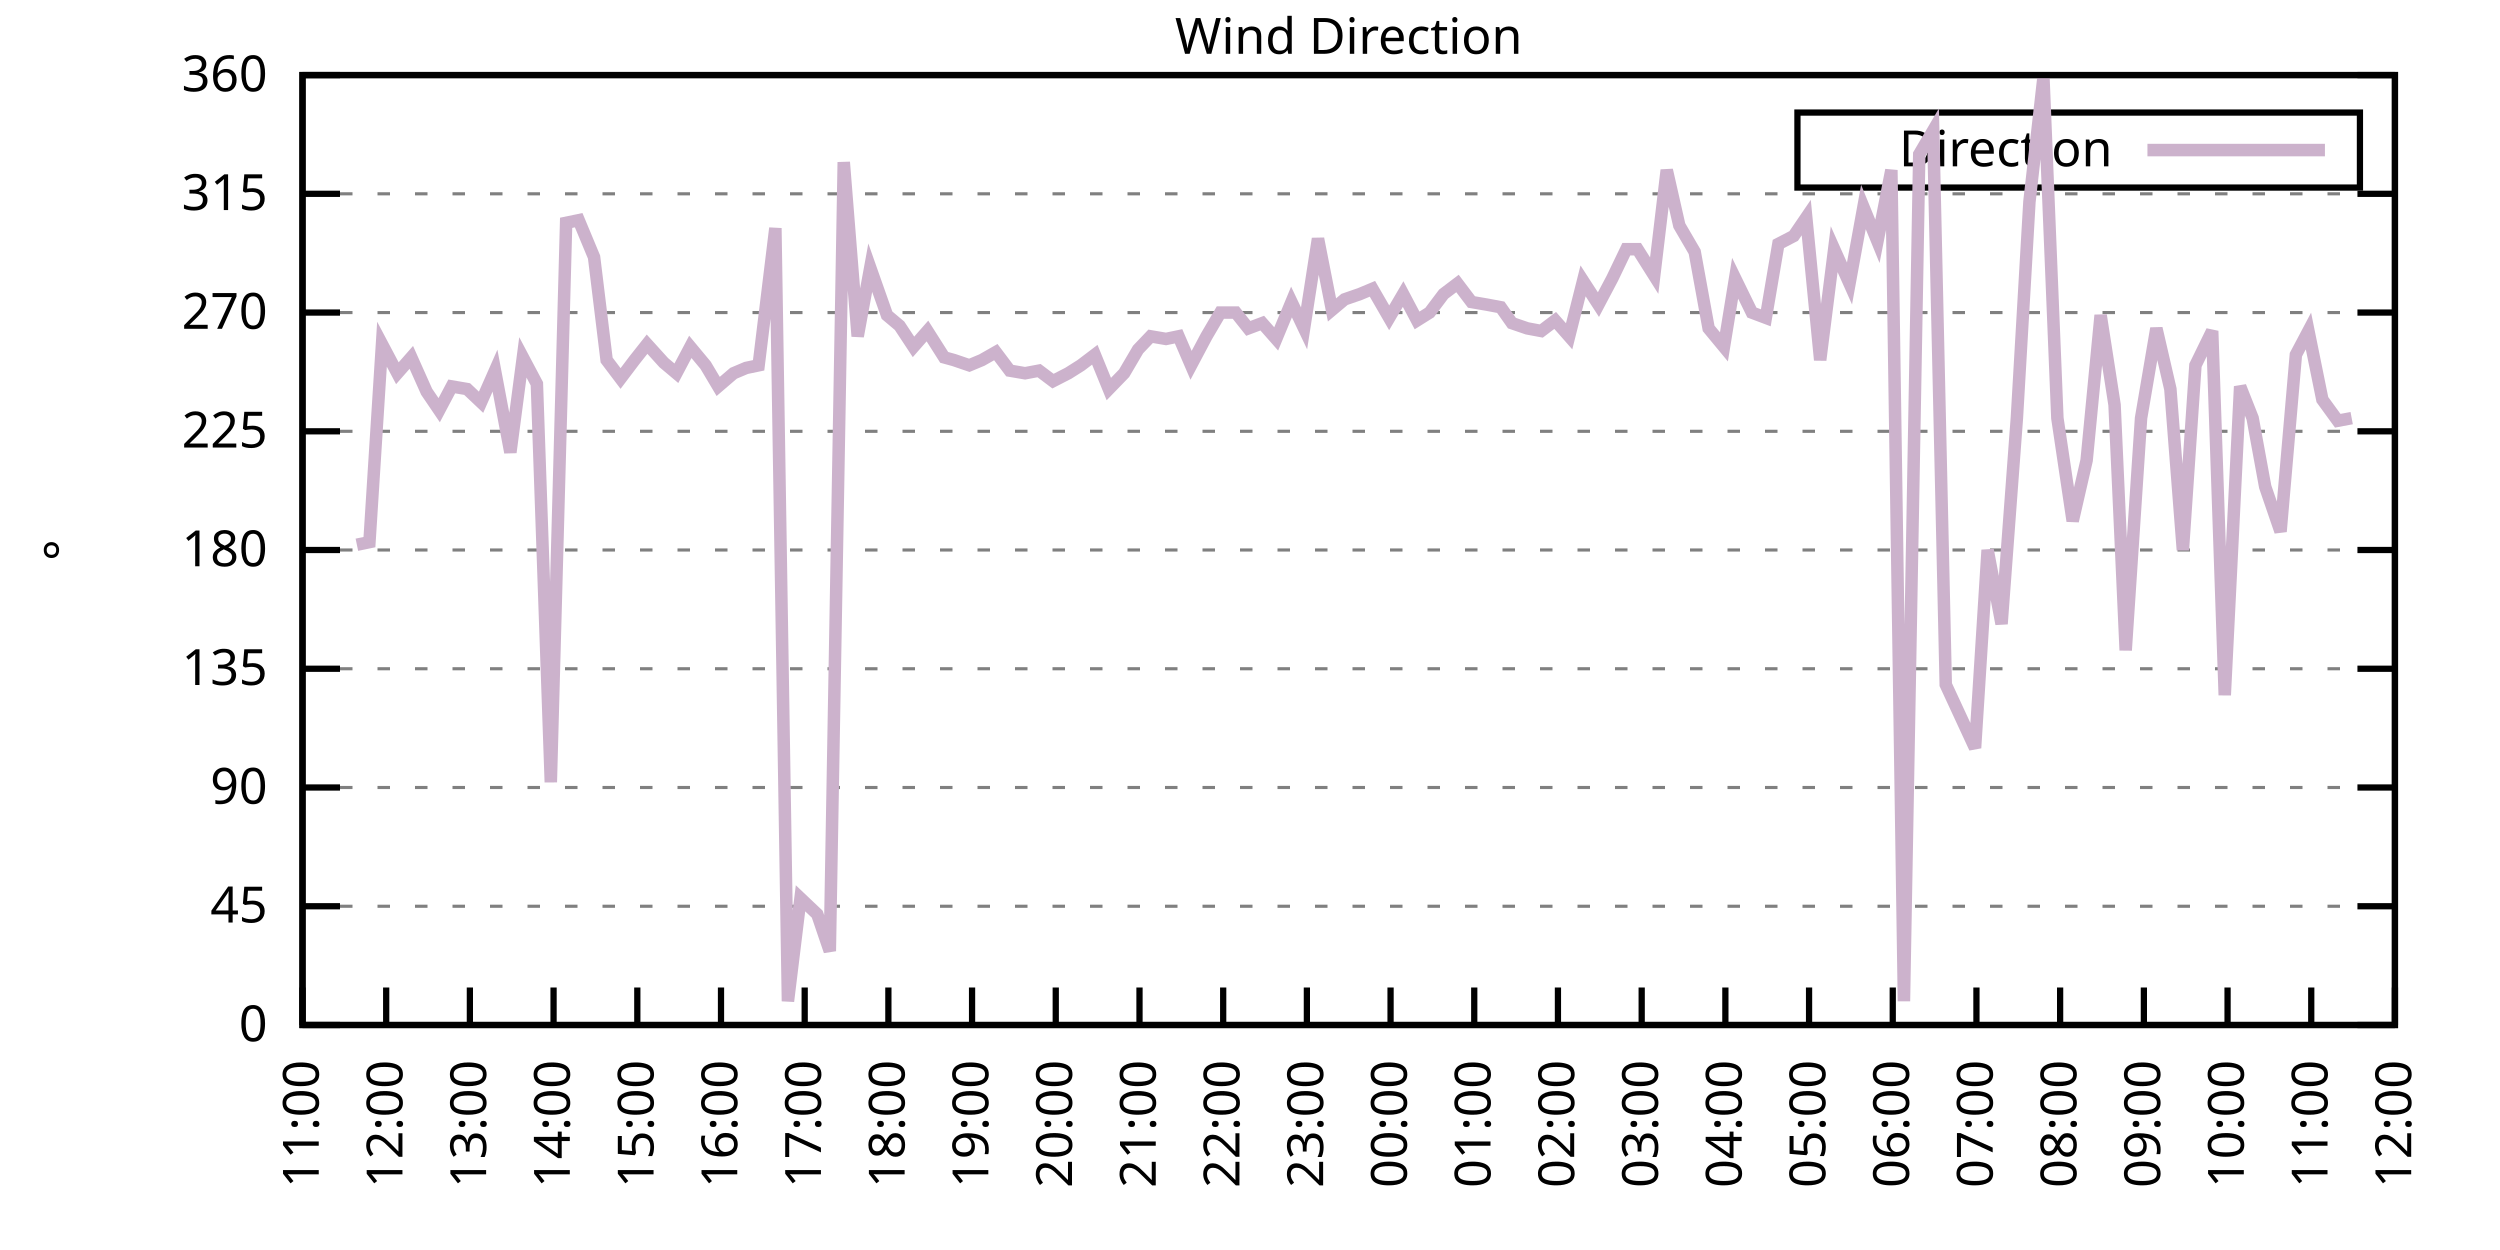
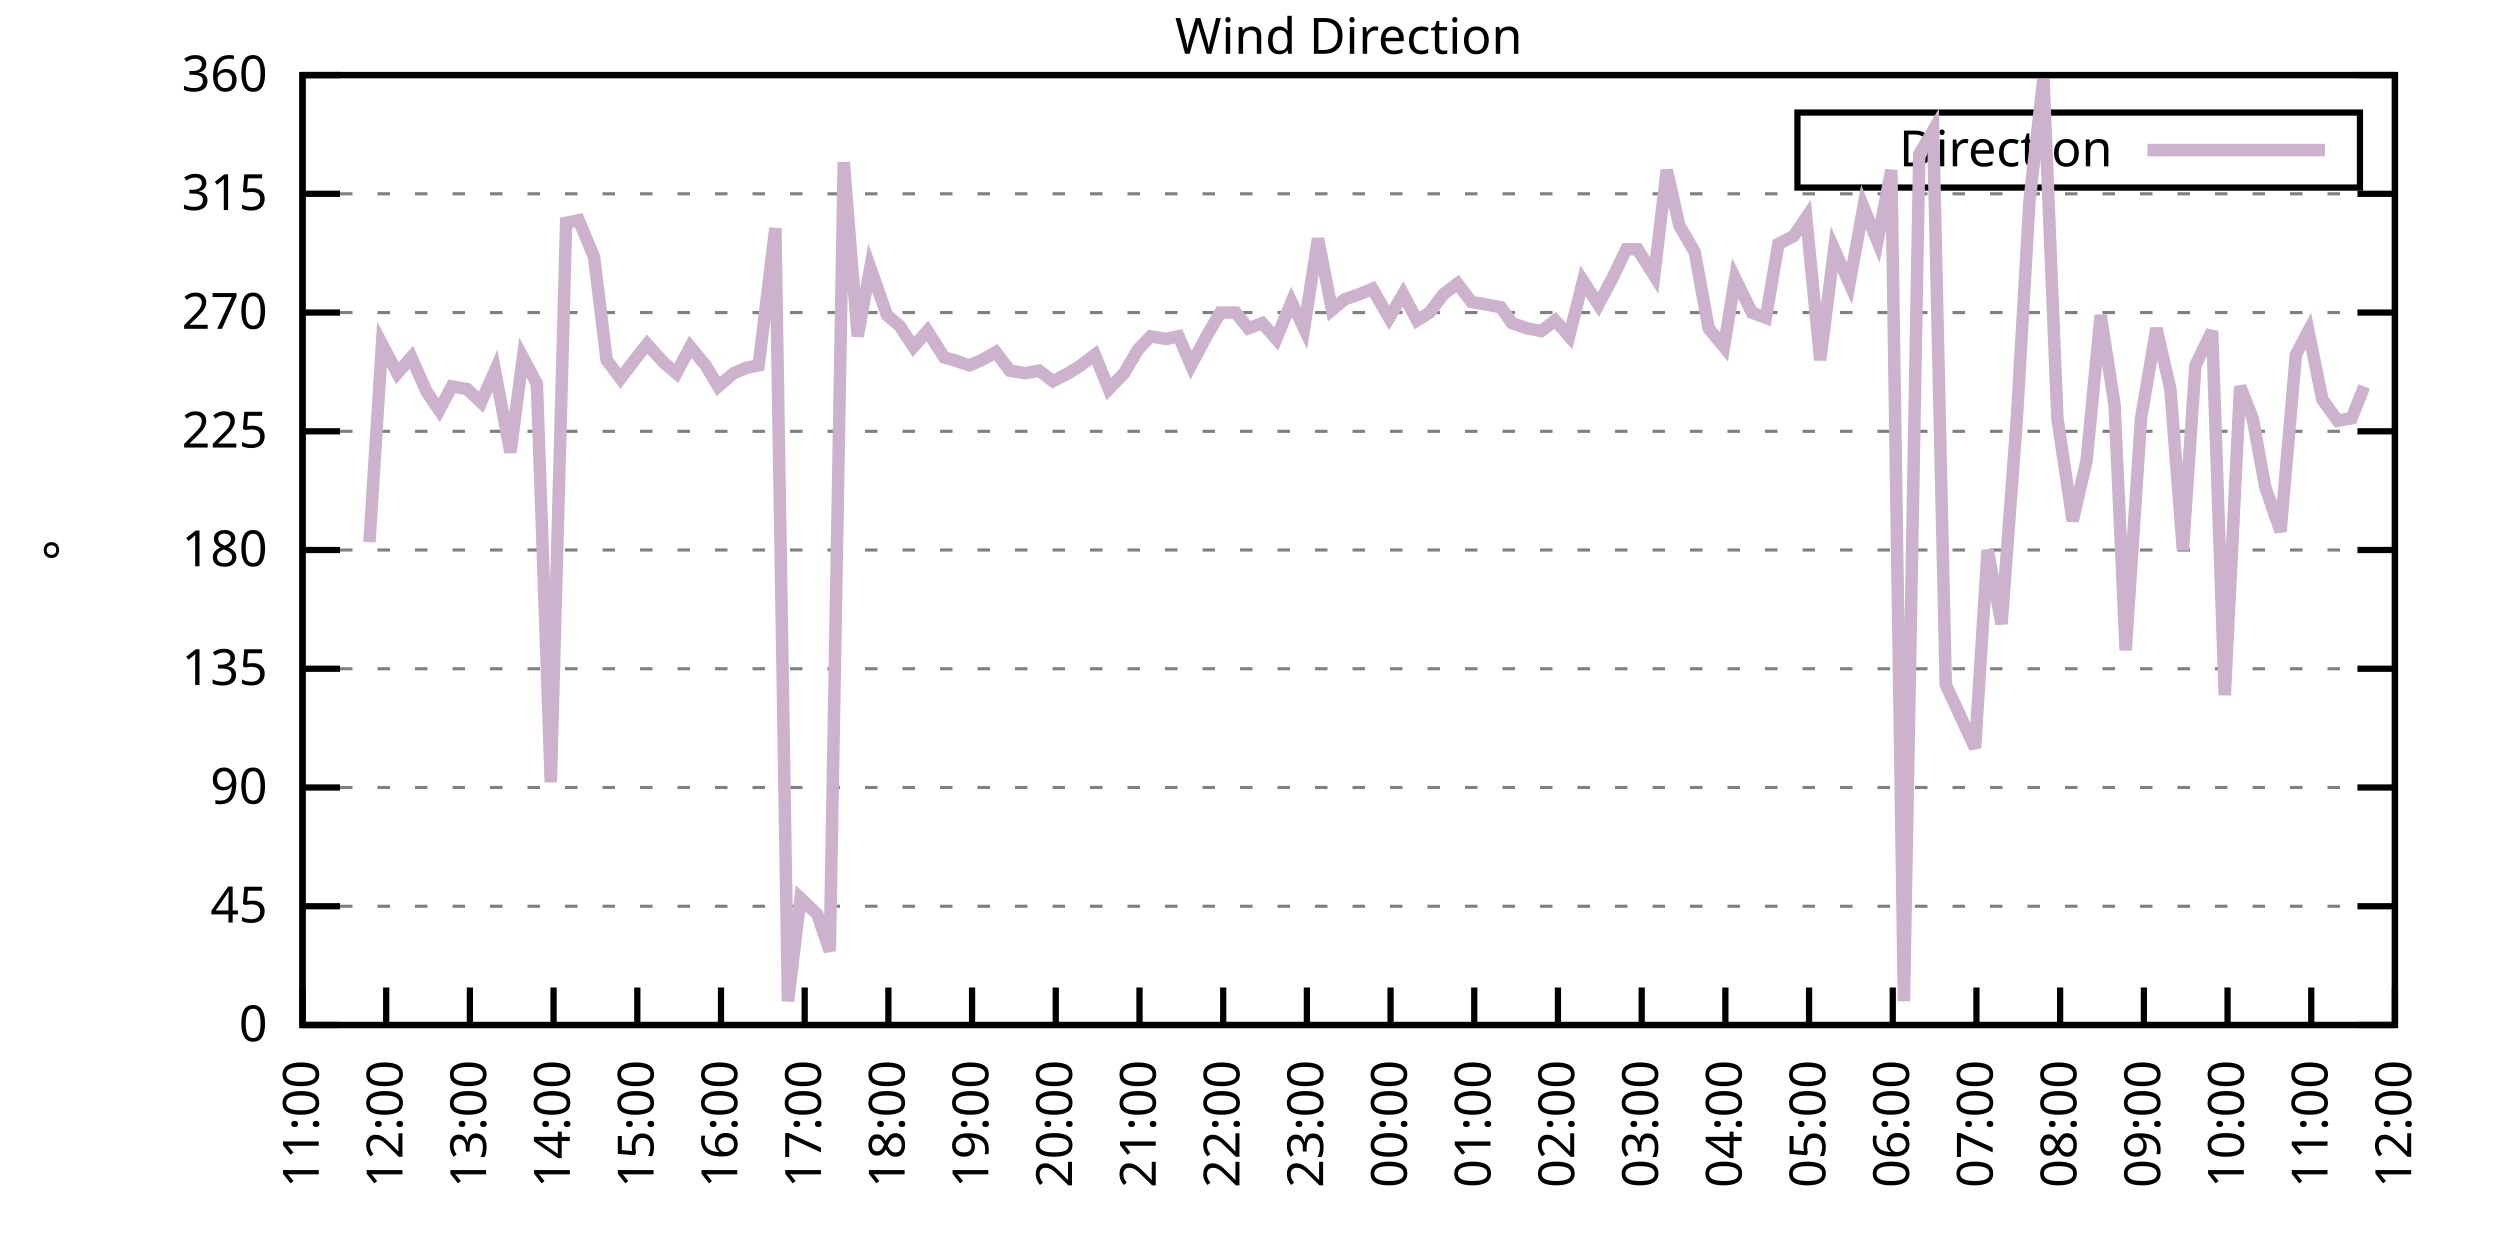
<svg xmlns="http://www.w3.org/2000/svg" xmlns:xlink="http://www.w3.org/1999/xlink" width="400" height="200" viewBox="0 0 400 200">
  <g id="gnuplot_canvas">
    <rect x="0" y="0" width="400" height="200" fill="none" />
    <defs>
      <circle id="gpDot" r="0.5" stroke-width="0.5" stroke="currentColor" />
      <path id="gpPt0" stroke-width="0.333" stroke="currentColor" d="M-1,0 h2 M0,-1 v2" />
      <path id="gpPt1" stroke-width="0.333" stroke="currentColor" d="M-1,-1 L1,1 M1,-1 L-1,1" />
      <path id="gpPt2" stroke-width="0.333" stroke="currentColor" d="M-1,0 L1,0 M0,-1 L0,1 M-1,-1 L1,1 M-1,1 L1,-1" />
      <rect id="gpPt3" stroke-width="0.333" stroke="currentColor" x="-1" y="-1" width="2" height="2" />
      <rect id="gpPt4" stroke-width="0.333" stroke="currentColor" fill="currentColor" x="-1" y="-1" width="2" height="2" />
      <circle id="gpPt5" stroke-width="0.333" stroke="currentColor" cx="0" cy="0" r="1" />
      <use xlink:href="#gpPt5" id="gpPt6" fill="currentColor" stroke="none" />
      <path id="gpPt7" stroke-width="0.333" stroke="currentColor" d="M0,-1.33 L-1.33,0.67 L1.33,0.67 z" />
      <use xlink:href="#gpPt7" id="gpPt8" fill="currentColor" stroke="none" />
      <use xlink:href="#gpPt7" id="gpPt9" stroke="currentColor" transform="rotate(180)" />
      <use xlink:href="#gpPt9" id="gpPt10" fill="currentColor" stroke="none" />
      <use xlink:href="#gpPt3" id="gpPt11" stroke="currentColor" transform="rotate(45)" />
      <use xlink:href="#gpPt11" id="gpPt12" fill="currentColor" stroke="none" />
      <path id="gpPt13" stroke-width="0.333" stroke="currentColor" d="M0,1.330 L1.265,0.411 L0.782,-1.067 L-0.782,-1.076 L-1.265,0.411 z" />
      <use xlink:href="#gpPt13" id="gpPt14" fill="currentColor" stroke="none" />
      <filter id="textbox" filterUnits="objectBoundingBox" x="0" y="0" height="1" width="1">
        <feFlood flood-color="white" flood-opacity="1" result="bgnd" />
        <feComposite in="SourceGraphic" in2="bgnd" operator="atop" />
      </filter>
      <filter id="greybox" filterUnits="objectBoundingBox" x="0" y="0" height="1" width="1">
        <feFlood flood-color="lightgrey" flood-opacity="1" result="grey" />
        <feComposite in="SourceGraphic" in2="grey" operator="atop" />
      </filter>
    </defs>
    <g fill="none" color="white" stroke="currentColor" stroke-width="1.00" stroke-linecap="butt" stroke-linejoin="miter">
</g>
    <g fill="none" color="black" stroke="currentColor" stroke-width="1.00" stroke-linecap="butt" stroke-linejoin="miter">
      <g stroke="none" shape-rendering="crispEdges">
        <polygon fill="rgb(255, 255, 255)" points="48.40,164.00 383.18,164.00 383.18,12.02 48.40,12.02 " />
      </g>
    </g>
    <g fill="none" color="black" stroke="currentColor" stroke-width="1.00" stroke-linecap="butt" stroke-linejoin="miter">
</g>
    <g fill="none" color="black" stroke="black" stroke-width="0.50" stroke-linecap="butt" stroke-linejoin="miter">
</g>
    <g fill="none" color="gray" stroke="currentColor" stroke-width="0.50" stroke-linecap="butt" stroke-linejoin="miter">
      <path stroke="gray" stroke-dasharray="2,4" class="gridline" d="M48.40,164.00 L383.19,164.00  " />
    </g>
    <g fill="none" color="gray" stroke="gray" stroke-width="1.00" stroke-linecap="butt" stroke-linejoin="miter">
</g>
    <g fill="none" color="black" stroke="currentColor" stroke-width="1.00" stroke-linecap="butt" stroke-linejoin="miter">
      <path stroke="black" d="M48.40,164.00 L54.40,164.00 M383.19,164.00 L377.19,164.00  " />
      <g transform="translate(42.80,166.60)" stroke="none" fill="black" font-family="Sans" font-size="8.00" text-anchor="end">
        <text>
          <tspan font-family="Sans"> 0</tspan>
        </text>
      </g>
    </g>
    <g fill="none" color="black" stroke="currentColor" stroke-width="1.00" stroke-linecap="butt" stroke-linejoin="miter">
</g>
    <g fill="none" color="black" stroke="black" stroke-width="0.50" stroke-linecap="butt" stroke-linejoin="miter">
</g>
    <g fill="none" color="gray" stroke="currentColor" stroke-width="0.50" stroke-linecap="butt" stroke-linejoin="miter">
      <path stroke="gray" stroke-dasharray="2,4" class="gridline" d="M48.40,145.00 L383.19,145.00  " />
    </g>
    <g fill="none" color="gray" stroke="gray" stroke-width="1.00" stroke-linecap="butt" stroke-linejoin="miter">
</g>
    <g fill="none" color="black" stroke="currentColor" stroke-width="1.00" stroke-linecap="butt" stroke-linejoin="miter">
      <path stroke="black" d="M48.40,145.00 L54.40,145.00 M383.19,145.00 L377.19,145.00  " />
      <g transform="translate(42.80,147.60)" stroke="none" fill="black" font-family="Sans" font-size="8.00" text-anchor="end">
        <text>
          <tspan font-family="Sans"> 45</tspan>
        </text>
      </g>
    </g>
    <g fill="none" color="black" stroke="currentColor" stroke-width="1.00" stroke-linecap="butt" stroke-linejoin="miter">
</g>
    <g fill="none" color="black" stroke="black" stroke-width="0.50" stroke-linecap="butt" stroke-linejoin="miter">
</g>
    <g fill="none" color="gray" stroke="currentColor" stroke-width="0.50" stroke-linecap="butt" stroke-linejoin="miter">
      <path stroke="gray" stroke-dasharray="2,4" class="gridline" d="M48.40,126.00 L383.19,126.00  " />
    </g>
    <g fill="none" color="gray" stroke="gray" stroke-width="1.00" stroke-linecap="butt" stroke-linejoin="miter">
</g>
    <g fill="none" color="black" stroke="currentColor" stroke-width="1.00" stroke-linecap="butt" stroke-linejoin="miter">
      <path stroke="black" d="M48.40,126.00 L54.40,126.00 M383.19,126.00 L377.19,126.00  " />
      <g transform="translate(42.80,128.60)" stroke="none" fill="black" font-family="Sans" font-size="8.00" text-anchor="end">
        <text>
          <tspan font-family="Sans"> 90</tspan>
        </text>
      </g>
    </g>
    <g fill="none" color="black" stroke="currentColor" stroke-width="1.00" stroke-linecap="butt" stroke-linejoin="miter">
</g>
    <g fill="none" color="black" stroke="black" stroke-width="0.50" stroke-linecap="butt" stroke-linejoin="miter">
</g>
    <g fill="none" color="gray" stroke="currentColor" stroke-width="0.50" stroke-linecap="butt" stroke-linejoin="miter">
      <path stroke="gray" stroke-dasharray="2,4" class="gridline" d="M48.40,107.00 L383.19,107.00  " />
    </g>
    <g fill="none" color="gray" stroke="gray" stroke-width="1.00" stroke-linecap="butt" stroke-linejoin="miter">
</g>
    <g fill="none" color="black" stroke="currentColor" stroke-width="1.00" stroke-linecap="butt" stroke-linejoin="miter">
      <path stroke="black" d="M48.40,107.00 L54.40,107.00 M383.19,107.00 L377.19,107.00  " />
      <g transform="translate(42.80,109.60)" stroke="none" fill="black" font-family="Sans" font-size="8.00" text-anchor="end">
        <text>
          <tspan font-family="Sans"> 135</tspan>
        </text>
      </g>
    </g>
    <g fill="none" color="black" stroke="currentColor" stroke-width="1.00" stroke-linecap="butt" stroke-linejoin="miter">
</g>
    <g fill="none" color="black" stroke="black" stroke-width="0.50" stroke-linecap="butt" stroke-linejoin="miter">
</g>
    <g fill="none" color="gray" stroke="currentColor" stroke-width="0.50" stroke-linecap="butt" stroke-linejoin="miter">
      <path stroke="gray" stroke-dasharray="2,4" class="gridline" d="M48.40,88.00 L383.19,88.00  " />
    </g>
    <g fill="none" color="gray" stroke="gray" stroke-width="1.00" stroke-linecap="butt" stroke-linejoin="miter">
</g>
    <g fill="none" color="black" stroke="currentColor" stroke-width="1.00" stroke-linecap="butt" stroke-linejoin="miter">
      <path stroke="black" d="M48.40,88.00 L54.40,88.00 M383.19,88.00 L377.19,88.00  " />
      <g transform="translate(42.80,90.60)" stroke="none" fill="black" font-family="Sans" font-size="8.00" text-anchor="end">
        <text>
          <tspan font-family="Sans"> 180</tspan>
        </text>
      </g>
    </g>
    <g fill="none" color="black" stroke="currentColor" stroke-width="1.00" stroke-linecap="butt" stroke-linejoin="miter">
</g>
    <g fill="none" color="black" stroke="black" stroke-width="0.50" stroke-linecap="butt" stroke-linejoin="miter">
</g>
    <g fill="none" color="gray" stroke="currentColor" stroke-width="0.50" stroke-linecap="butt" stroke-linejoin="miter">
      <path stroke="gray" stroke-dasharray="2,4" class="gridline" d="M48.40,69.01 L383.19,69.01  " />
    </g>
    <g fill="none" color="gray" stroke="gray" stroke-width="1.00" stroke-linecap="butt" stroke-linejoin="miter">
</g>
    <g fill="none" color="black" stroke="currentColor" stroke-width="1.00" stroke-linecap="butt" stroke-linejoin="miter">
      <path stroke="black" d="M48.40,69.01 L54.40,69.01 M383.19,69.01 L377.19,69.01  " />
      <g transform="translate(42.80,71.61)" stroke="none" fill="black" font-family="Sans" font-size="8.00" text-anchor="end">
        <text>
          <tspan font-family="Sans"> 225</tspan>
        </text>
      </g>
    </g>
    <g fill="none" color="black" stroke="currentColor" stroke-width="1.00" stroke-linecap="butt" stroke-linejoin="miter">
</g>
    <g fill="none" color="black" stroke="black" stroke-width="0.50" stroke-linecap="butt" stroke-linejoin="miter">
</g>
    <g fill="none" color="gray" stroke="currentColor" stroke-width="0.50" stroke-linecap="butt" stroke-linejoin="miter">
      <path stroke="gray" stroke-dasharray="2,4" class="gridline" d="M48.40,50.01 L383.19,50.01  " />
    </g>
    <g fill="none" color="gray" stroke="gray" stroke-width="1.00" stroke-linecap="butt" stroke-linejoin="miter">
</g>
    <g fill="none" color="black" stroke="currentColor" stroke-width="1.00" stroke-linecap="butt" stroke-linejoin="miter">
      <path stroke="black" d="M48.40,50.01 L54.40,50.01 M383.19,50.01 L377.19,50.01  " />
      <g transform="translate(42.80,52.61)" stroke="none" fill="black" font-family="Sans" font-size="8.00" text-anchor="end">
        <text>
          <tspan font-family="Sans"> 270</tspan>
        </text>
      </g>
    </g>
    <g fill="none" color="black" stroke="currentColor" stroke-width="1.00" stroke-linecap="butt" stroke-linejoin="miter">
</g>
    <g fill="none" color="black" stroke="black" stroke-width="0.50" stroke-linecap="butt" stroke-linejoin="miter">
</g>
    <g fill="none" color="gray" stroke="currentColor" stroke-width="0.50" stroke-linecap="butt" stroke-linejoin="miter">
      <path stroke="gray" stroke-dasharray="2,4" class="gridline" d="M48.40,31.01 L383.19,31.01  " />
    </g>
    <g fill="none" color="gray" stroke="gray" stroke-width="1.00" stroke-linecap="butt" stroke-linejoin="miter">
</g>
    <g fill="none" color="black" stroke="currentColor" stroke-width="1.00" stroke-linecap="butt" stroke-linejoin="miter">
      <path stroke="black" d="M48.40,31.01 L54.40,31.01 M383.19,31.01 L377.19,31.01  " />
      <g transform="translate(42.80,33.61)" stroke="none" fill="black" font-family="Sans" font-size="8.00" text-anchor="end">
        <text>
          <tspan font-family="Sans"> 315</tspan>
        </text>
      </g>
    </g>
    <g fill="none" color="black" stroke="currentColor" stroke-width="1.00" stroke-linecap="butt" stroke-linejoin="miter">
</g>
    <g fill="none" color="black" stroke="black" stroke-width="0.50" stroke-linecap="butt" stroke-linejoin="miter">
</g>
    <g fill="none" color="gray" stroke="currentColor" stroke-width="0.50" stroke-linecap="butt" stroke-linejoin="miter">
      <path stroke="gray" stroke-dasharray="2,4" class="gridline" d="M48.40,12.01 L383.19,12.01  " />
    </g>
    <g fill="none" color="gray" stroke="gray" stroke-width="1.00" stroke-linecap="butt" stroke-linejoin="miter">
</g>
    <g fill="none" color="black" stroke="currentColor" stroke-width="1.00" stroke-linecap="butt" stroke-linejoin="miter">
      <path stroke="black" d="M48.40,12.01 L54.40,12.01 M383.19,12.01 L377.19,12.01  " />
      <g transform="translate(42.80,14.61)" stroke="none" fill="black" font-family="Sans" font-size="8.00" text-anchor="end">
        <text>
          <tspan font-family="Sans"> 360</tspan>
        </text>
      </g>
    </g>
    <g fill="none" color="black" stroke="currentColor" stroke-width="1.00" stroke-linecap="butt" stroke-linejoin="miter">
      <path stroke="black" d="M48.40,164.00 L48.40,158.00  " />
      <g transform="translate(51.00,169.60) rotate(270.00)" stroke="none" fill="black" font-family="Sans" font-size="8.00" text-anchor="end">
        <text>
          <tspan font-family="Sans">11:00</tspan>
        </text>
      </g>
    </g>
    <g fill="none" color="black" stroke="currentColor" stroke-width="1.00" stroke-linecap="butt" stroke-linejoin="miter">
      <path stroke="black" d="M61.79,164.00 L61.79,158.00  " />
      <g transform="translate(64.39,169.60) rotate(270.00)" stroke="none" fill="black" font-family="Sans" font-size="8.00" text-anchor="end">
        <text>
          <tspan font-family="Sans">12:00</tspan>
        </text>
      </g>
    </g>
    <g fill="none" color="black" stroke="currentColor" stroke-width="1.00" stroke-linecap="butt" stroke-linejoin="miter">
      <path stroke="black" d="M75.18,164.00 L75.18,158.00  " />
      <g transform="translate(77.78,169.60) rotate(270.00)" stroke="none" fill="black" font-family="Sans" font-size="8.00" text-anchor="end">
        <text>
          <tspan font-family="Sans">13:00</tspan>
        </text>
      </g>
    </g>
    <g fill="none" color="black" stroke="currentColor" stroke-width="1.00" stroke-linecap="butt" stroke-linejoin="miter">
      <path stroke="black" d="M88.57,164.00 L88.57,158.00  " />
      <g transform="translate(91.17,169.60) rotate(270.00)" stroke="none" fill="black" font-family="Sans" font-size="8.00" text-anchor="end">
        <text>
          <tspan font-family="Sans">14:00</tspan>
        </text>
      </g>
    </g>
    <g fill="none" color="black" stroke="currentColor" stroke-width="1.00" stroke-linecap="butt" stroke-linejoin="miter">
      <path stroke="black" d="M101.97,164.00 L101.97,158.00  " />
      <g transform="translate(104.57,169.60) rotate(270.00)" stroke="none" fill="black" font-family="Sans" font-size="8.00" text-anchor="end">
        <text>
          <tspan font-family="Sans">15:00</tspan>
        </text>
      </g>
    </g>
    <g fill="none" color="black" stroke="currentColor" stroke-width="1.00" stroke-linecap="butt" stroke-linejoin="miter">
      <path stroke="black" d="M115.36,164.00 L115.36,158.00  " />
      <g transform="translate(117.96,169.60) rotate(270.00)" stroke="none" fill="black" font-family="Sans" font-size="8.00" text-anchor="end">
        <text>
          <tspan font-family="Sans">16:00</tspan>
        </text>
      </g>
    </g>
    <g fill="none" color="black" stroke="currentColor" stroke-width="1.00" stroke-linecap="butt" stroke-linejoin="miter">
      <path stroke="black" d="M128.75,164.00 L128.75,158.00  " />
      <g transform="translate(131.35,169.60) rotate(270.00)" stroke="none" fill="black" font-family="Sans" font-size="8.00" text-anchor="end">
        <text>
          <tspan font-family="Sans">17:00</tspan>
        </text>
      </g>
    </g>
    <g fill="none" color="black" stroke="currentColor" stroke-width="1.00" stroke-linecap="butt" stroke-linejoin="miter">
      <path stroke="black" d="M142.14,164.00 L142.14,158.00  " />
      <g transform="translate(144.74,169.60) rotate(270.00)" stroke="none" fill="black" font-family="Sans" font-size="8.00" text-anchor="end">
        <text>
          <tspan font-family="Sans">18:00</tspan>
        </text>
      </g>
    </g>
    <g fill="none" color="black" stroke="currentColor" stroke-width="1.00" stroke-linecap="butt" stroke-linejoin="miter">
      <path stroke="black" d="M155.53,164.00 L155.53,158.00  " />
      <g transform="translate(158.13,169.60) rotate(270.00)" stroke="none" fill="black" font-family="Sans" font-size="8.00" text-anchor="end">
        <text>
          <tspan font-family="Sans">19:00</tspan>
        </text>
      </g>
    </g>
    <g fill="none" color="black" stroke="currentColor" stroke-width="1.00" stroke-linecap="butt" stroke-linejoin="miter">
      <path stroke="black" d="M168.92,164.00 L168.92,158.00  " />
      <g transform="translate(171.52,169.60) rotate(270.00)" stroke="none" fill="black" font-family="Sans" font-size="8.00" text-anchor="end">
        <text>
          <tspan font-family="Sans">20:00</tspan>
        </text>
      </g>
    </g>
    <g fill="none" color="black" stroke="currentColor" stroke-width="1.00" stroke-linecap="butt" stroke-linejoin="miter">
      <path stroke="black" d="M182.32,164.00 L182.32,158.00  " />
      <g transform="translate(184.92,169.60) rotate(270.00)" stroke="none" fill="black" font-family="Sans" font-size="8.00" text-anchor="end">
        <text>
          <tspan font-family="Sans">21:00</tspan>
        </text>
      </g>
    </g>
    <g fill="none" color="black" stroke="currentColor" stroke-width="1.00" stroke-linecap="butt" stroke-linejoin="miter">
      <path stroke="black" d="M195.71,164.00 L195.71,158.00  " />
      <g transform="translate(198.31,169.60) rotate(270.00)" stroke="none" fill="black" font-family="Sans" font-size="8.00" text-anchor="end">
        <text>
          <tspan font-family="Sans">22:00</tspan>
        </text>
      </g>
    </g>
    <g fill="none" color="black" stroke="currentColor" stroke-width="1.00" stroke-linecap="butt" stroke-linejoin="miter">
      <path stroke="black" d="M209.10,164.00 L209.10,158.00  " />
      <g transform="translate(211.70,169.60) rotate(270.00)" stroke="none" fill="black" font-family="Sans" font-size="8.00" text-anchor="end">
        <text>
          <tspan font-family="Sans">23:00</tspan>
        </text>
      </g>
    </g>
    <g fill="none" color="black" stroke="currentColor" stroke-width="1.00" stroke-linecap="butt" stroke-linejoin="miter">
      <path stroke="black" d="M222.49,164.00 L222.49,158.00  " />
      <g transform="translate(225.09,169.60) rotate(270.00)" stroke="none" fill="black" font-family="Sans" font-size="8.00" text-anchor="end">
        <text>
          <tspan font-family="Sans">00:00</tspan>
        </text>
      </g>
    </g>
    <g fill="none" color="black" stroke="currentColor" stroke-width="1.00" stroke-linecap="butt" stroke-linejoin="miter">
      <path stroke="black" d="M235.88,164.00 L235.88,158.00  " />
      <g transform="translate(238.48,169.60) rotate(270.00)" stroke="none" fill="black" font-family="Sans" font-size="8.00" text-anchor="end">
        <text>
          <tspan font-family="Sans">01:00</tspan>
        </text>
      </g>
    </g>
    <g fill="none" color="black" stroke="currentColor" stroke-width="1.00" stroke-linecap="butt" stroke-linejoin="miter">
      <path stroke="black" d="M249.27,164.00 L249.27,158.00  " />
      <g transform="translate(251.87,169.60) rotate(270.00)" stroke="none" fill="black" font-family="Sans" font-size="8.00" text-anchor="end">
        <text>
          <tspan font-family="Sans">02:00</tspan>
        </text>
      </g>
    </g>
    <g fill="none" color="black" stroke="currentColor" stroke-width="1.00" stroke-linecap="butt" stroke-linejoin="miter">
      <path stroke="black" d="M262.67,164.00 L262.67,158.00  " />
      <g transform="translate(265.27,169.60) rotate(270.00)" stroke="none" fill="black" font-family="Sans" font-size="8.00" text-anchor="end">
        <text>
          <tspan font-family="Sans">03:00</tspan>
        </text>
      </g>
    </g>
    <g fill="none" color="black" stroke="currentColor" stroke-width="1.00" stroke-linecap="butt" stroke-linejoin="miter">
      <path stroke="black" d="M276.06,164.00 L276.06,158.00  " />
      <g transform="translate(278.66,169.60) rotate(270.00)" stroke="none" fill="black" font-family="Sans" font-size="8.00" text-anchor="end">
        <text>
          <tspan font-family="Sans">04:00</tspan>
        </text>
      </g>
    </g>
    <g fill="none" color="black" stroke="currentColor" stroke-width="1.00" stroke-linecap="butt" stroke-linejoin="miter">
      <path stroke="black" d="M289.45,164.00 L289.45,158.00  " />
      <g transform="translate(292.05,169.60) rotate(270.00)" stroke="none" fill="black" font-family="Sans" font-size="8.00" text-anchor="end">
        <text>
          <tspan font-family="Sans">05:00</tspan>
        </text>
      </g>
    </g>
    <g fill="none" color="black" stroke="currentColor" stroke-width="1.00" stroke-linecap="butt" stroke-linejoin="miter">
      <path stroke="black" d="M302.84,164.00 L302.84,158.00  " />
      <g transform="translate(305.44,169.60) rotate(270.00)" stroke="none" fill="black" font-family="Sans" font-size="8.00" text-anchor="end">
        <text>
          <tspan font-family="Sans">06:00</tspan>
        </text>
      </g>
    </g>
    <g fill="none" color="black" stroke="currentColor" stroke-width="1.00" stroke-linecap="butt" stroke-linejoin="miter">
      <path stroke="black" d="M316.23,164.00 L316.23,158.00  " />
      <g transform="translate(318.83,169.60) rotate(270.00)" stroke="none" fill="black" font-family="Sans" font-size="8.00" text-anchor="end">
        <text>
          <tspan font-family="Sans">07:00</tspan>
        </text>
      </g>
    </g>
    <g fill="none" color="black" stroke="currentColor" stroke-width="1.00" stroke-linecap="butt" stroke-linejoin="miter">
      <path stroke="black" d="M329.62,164.00 L329.62,158.00  " />
      <g transform="translate(332.22,169.60) rotate(270.00)" stroke="none" fill="black" font-family="Sans" font-size="8.00" text-anchor="end">
        <text>
          <tspan font-family="Sans">08:00</tspan>
        </text>
      </g>
    </g>
    <g fill="none" color="black" stroke="currentColor" stroke-width="1.00" stroke-linecap="butt" stroke-linejoin="miter">
      <path stroke="black" d="M343.02,164.00 L343.02,158.00  " />
      <g transform="translate(345.62,169.60) rotate(270.00)" stroke="none" fill="black" font-family="Sans" font-size="8.00" text-anchor="end">
        <text>
          <tspan font-family="Sans">09:00</tspan>
        </text>
      </g>
    </g>
    <g fill="none" color="black" stroke="currentColor" stroke-width="1.00" stroke-linecap="butt" stroke-linejoin="miter">
      <path stroke="black" d="M356.41,164.00 L356.41,158.00  " />
      <g transform="translate(359.01,169.60) rotate(270.00)" stroke="none" fill="black" font-family="Sans" font-size="8.00" text-anchor="end">
        <text>
          <tspan font-family="Sans">10:00</tspan>
        </text>
      </g>
    </g>
    <g fill="none" color="black" stroke="currentColor" stroke-width="1.00" stroke-linecap="butt" stroke-linejoin="miter">
      <path stroke="black" d="M369.80,164.00 L369.80,158.00  " />
      <g transform="translate(372.40,169.60) rotate(270.00)" stroke="none" fill="black" font-family="Sans" font-size="8.00" text-anchor="end">
        <text>
          <tspan font-family="Sans">11:00</tspan>
        </text>
      </g>
    </g>
    <g fill="none" color="black" stroke="currentColor" stroke-width="1.00" stroke-linecap="butt" stroke-linejoin="miter">
      <path stroke="black" d="M383.19,164.00 L383.19,158.00  " />
      <g transform="translate(385.79,169.60) rotate(270.00)" stroke="none" fill="black" font-family="Sans" font-size="8.00" text-anchor="end">
        <text>
          <tspan font-family="Sans">12:00</tspan>
        </text>
      </g>
    </g>
    <g fill="none" color="black" stroke="currentColor" stroke-width="1.00" stroke-linecap="butt" stroke-linejoin="miter">
</g>
    <g fill="none" color="black" stroke="currentColor" stroke-width="1.00" stroke-linecap="butt" stroke-linejoin="miter">
      <path stroke="black" d="M48.40,12.01 L48.40,164.00 L383.19,164.00 L383.19,12.01 L48.40,12.01 Z  " />
    </g>
    <g fill="none" color="black" stroke="currentColor" stroke-width="1.00" stroke-linecap="butt" stroke-linejoin="miter">
</g>
    <g fill="none" color="black" stroke="currentColor" stroke-width="1.00" stroke-linecap="butt" stroke-linejoin="miter">
      <path stroke="black" d="M287.59,30.01 L287.59,18.01 L377.59,18.01 L377.59,30.01 L287.59,30.01 Z  " />
    </g>
    <g id="Wind_direction_plot_1">
      <g fill="none" color="white" stroke="black" stroke-width="2.00" stroke-linecap="butt" stroke-linejoin="miter">
</g>
      <g fill="none" color="black" stroke="currentColor" stroke-width="2.00" stroke-linecap="butt" stroke-linejoin="miter">
        <g transform="translate(337.99,26.61)" stroke="none" fill="black" font-family="Sans" font-size="8.00" text-anchor="end">
          <text>
            <tspan font-family="Sans">Direction</tspan>
          </text>
        </g>
      </g>
      <g fill="none" color="black" stroke="currentColor" stroke-width="2.00" stroke-linecap="butt" stroke-linejoin="miter">
-         <path stroke="rgb(204, 178, 204)" d="M343.59,24.01 L371.99,24.01 M57.10,87.16 L59.11,86.74 L61.12,55.07 L63.58,59.72 L65.81,57.18 L68.26,62.67   L70.27,65.63 L72.28,61.83 L74.74,62.25 L76.97,64.36 L79.20,59.30 L81.66,72.38 L83.66,57.18 L85.90,61.41   L88.13,125.16 L90.58,35.65 L92.59,35.23 L95.05,41.14 L97.06,57.61 L99.29,60.56 L101.52,57.61 L103.53,55.07   L106.21,58.03 L108.22,59.72 L110.45,55.50 L112.90,58.45 L114.91,61.83 L117.37,59.72 L119.38,58.87 L121.38,58.45   L124.06,36.50 L126.07,160.20 L128.08,143.73 L130.76,146.27 L132.77,152.18 L135.00,25.94 L137.23,53.81 L139.24,42.83   L141.92,50.43 L143.93,52.12 L146.16,55.50 L148.39,52.96 L151.07,57.18 L152.63,57.61 L155.09,58.45 L157.10,57.61   L159.33,56.34 L161.56,59.30 L164.01,59.72 L166.25,59.30 L168.48,60.98 L170.93,59.72 L172.94,58.45 L175.17,56.76   L177.41,62.25 L179.86,59.72 L182.09,55.92 L184.10,53.81 L186.56,54.23 L188.57,53.81 L190.57,58.45 L193.03,53.81   L195.26,50.01 L197.72,50.01 L199.73,52.54 L201.96,51.70 L204.19,54.23 L206.64,48.32 L208.65,52.54 L210.88,38.19   L213.12,49.59 L215.13,47.90 L217.58,47.05 L219.59,46.21 L222.27,50.85 L224.50,47.05 L226.73,51.27 L228.74,50.01   L230.97,47.05 L233.20,45.36 L235.44,48.32 L237.89,48.74 L240.12,49.16 L241.91,51.70 L244.36,52.54 L246.60,52.96   L248.83,51.27 L251.06,53.81 L253.29,44.94 L255.75,48.74 L257.98,44.52 L260.21,39.87 L262.00,39.87 L264.67,44.10   L266.68,27.21 L268.69,36.08 L271.15,40.30 L273.38,52.54 L275.83,55.50 L277.62,44.52 L280.30,50.01 L282.53,50.85   L284.54,39.03 L286.99,37.76 L289.00,34.81 L291.23,57.61 L293.47,39.87 L295.92,45.36 L298.15,33.12 L300.39,38.61   L302.62,27.21 L304.63,160.20 L307.08,24.68 L309.31,20.88 L311.32,109.54 L316.01,119.67 L318.02,88.00 L320.25,99.83   L322.70,66.90 L324.71,32.28 L326.95,12.43 L329.18,66.90 L331.63,83.36 L333.86,73.65 L336.10,50.43 L338.33,64.78   L340.11,104.05 L342.57,66.90 L345.02,52.54 L347.26,62.25 L349.26,88.00 L351.27,58.45 L353.95,52.96 L355.96,111.23   L358.42,61.83 L360.42,66.90 L362.43,77.87 L364.89,85.05 L367.34,56.76 L369.35,52.96 L371.58,63.94 L374.04,67.32   L376.27,66.90  " />
+         <path stroke="rgb(204, 178, 204)" d="M343.59,24.01 L371.99,24.01 M59.11,86.74 L61.12,55.07 L63.58,59.72 L65.81,57.18 L68.26,62.67 L70.27,65.63   L72.28,61.83 L74.74,62.25 L76.97,64.36 L79.20,59.30 L81.66,72.38 L83.66,57.18 L85.90,61.41 L88.13,125.16   L90.58,35.65 L92.59,35.23 L95.05,41.14 L97.06,57.61 L99.29,60.56 L101.52,57.61 L103.53,55.07 L106.21,58.03   L108.22,59.72 L110.45,55.50 L112.90,58.45 L114.91,61.83 L117.37,59.72 L119.38,58.87 L121.38,58.45 L124.06,36.50   L126.07,160.20 L128.08,143.73 L130.76,146.27 L132.77,152.18 L135.00,25.94 L137.23,53.81 L139.24,42.83 L141.92,50.43   L143.93,52.12 L146.16,55.50 L148.39,52.96 L151.07,57.18 L152.63,57.61 L155.09,58.45 L157.10,57.61 L159.33,56.34   L161.56,59.30 L164.01,59.72 L166.25,59.30 L168.48,60.98 L170.93,59.72 L172.94,58.45 L175.17,56.76 L177.41,62.25   L179.86,59.72 L182.09,55.92 L184.10,53.81 L186.56,54.23 L188.57,53.81 L190.57,58.45 L193.03,53.81 L195.26,50.01   L197.72,50.01 L199.73,52.54 L201.96,51.70 L204.19,54.23 L206.64,48.32 L208.65,52.54 L210.88,38.19 L213.12,49.59   L215.13,47.90 L217.58,47.05 L219.59,46.21 L222.27,50.85 L224.50,47.05 L226.73,51.27 L228.74,50.01 L230.97,47.05   L233.20,45.36 L235.44,48.32 L237.89,48.74 L240.12,49.16 L241.91,51.70 L244.36,52.54 L246.60,52.96 L248.83,51.27   L251.06,53.81 L253.29,44.94 L255.75,48.74 L257.98,44.52 L260.21,39.87 L262.00,39.87 L264.67,44.10 L266.68,27.21   L268.69,36.08 L271.15,40.30 L273.38,52.54 L275.83,55.50 L277.62,44.52 L280.30,50.01 L282.53,50.85 L284.54,39.03   L286.99,37.76 L289.00,34.81 L291.23,57.61 L293.47,39.87 L295.92,45.36 L298.15,33.12 L300.39,38.61 L302.62,27.21   L304.63,160.20 L307.08,24.68 L309.31,20.88 L311.32,109.54 L316.01,119.67 L318.02,88.00 L320.25,99.83 L322.70,66.90   L324.71,32.28 L326.95,12.43 L329.18,66.90 L331.63,83.36 L333.86,73.65 L336.10,50.43 L338.33,64.78 L340.11,104.05   L342.57,66.90 L345.02,52.54 L347.26,62.25 L349.26,88.00 L351.27,58.45 L353.95,52.96 L355.96,111.23 L358.42,61.83   L360.42,66.90 L362.43,77.87 L364.89,85.05 L367.34,56.76 L369.35,52.96 L371.58,63.94 L374.04,67.32 L376.27,66.90   L378.28,61.83  " />
      </g>
    </g>
    <g fill="none" color="black" stroke="currentColor" stroke-width="2.00" stroke-linecap="butt" stroke-linejoin="miter">
</g>
    <g fill="none" color="black" stroke="black" stroke-width="1.00" stroke-linecap="butt" stroke-linejoin="miter">
</g>
    <g fill="none" color="black" stroke="currentColor" stroke-width="1.00" stroke-linecap="butt" stroke-linejoin="miter">
      <path stroke="black" d="M48.40,12.01 L48.40,164.00 L383.19,164.00 L383.19,12.01 L48.40,12.01 Z  " />
      <g transform="translate(12.80,88.01) rotate(270.00)" stroke="none" fill="black" font-family="Sans" font-size="8.00" text-anchor="middle">
        <text>
          <tspan font-family="Sans">°</tspan>
        </text>
      </g>
    </g>
    <g fill="none" color="black" stroke="currentColor" stroke-width="1.00" stroke-linecap="butt" stroke-linejoin="miter">
</g>
    <g fill="none" color="black" stroke="currentColor" stroke-width="1.00" stroke-linecap="butt" stroke-linejoin="miter">
      <g transform="translate(215.79,8.61)" stroke="none" fill="black" font-family="Sans" font-size="8.00" text-anchor="middle">
        <text>
          <tspan font-family="Sans">Wind Direction</tspan>
        </text>
      </g>
    </g>
    <g fill="none" color="black" stroke="currentColor" stroke-width="1.00" stroke-linecap="butt" stroke-linejoin="miter">
</g>
  </g>
</svg>
